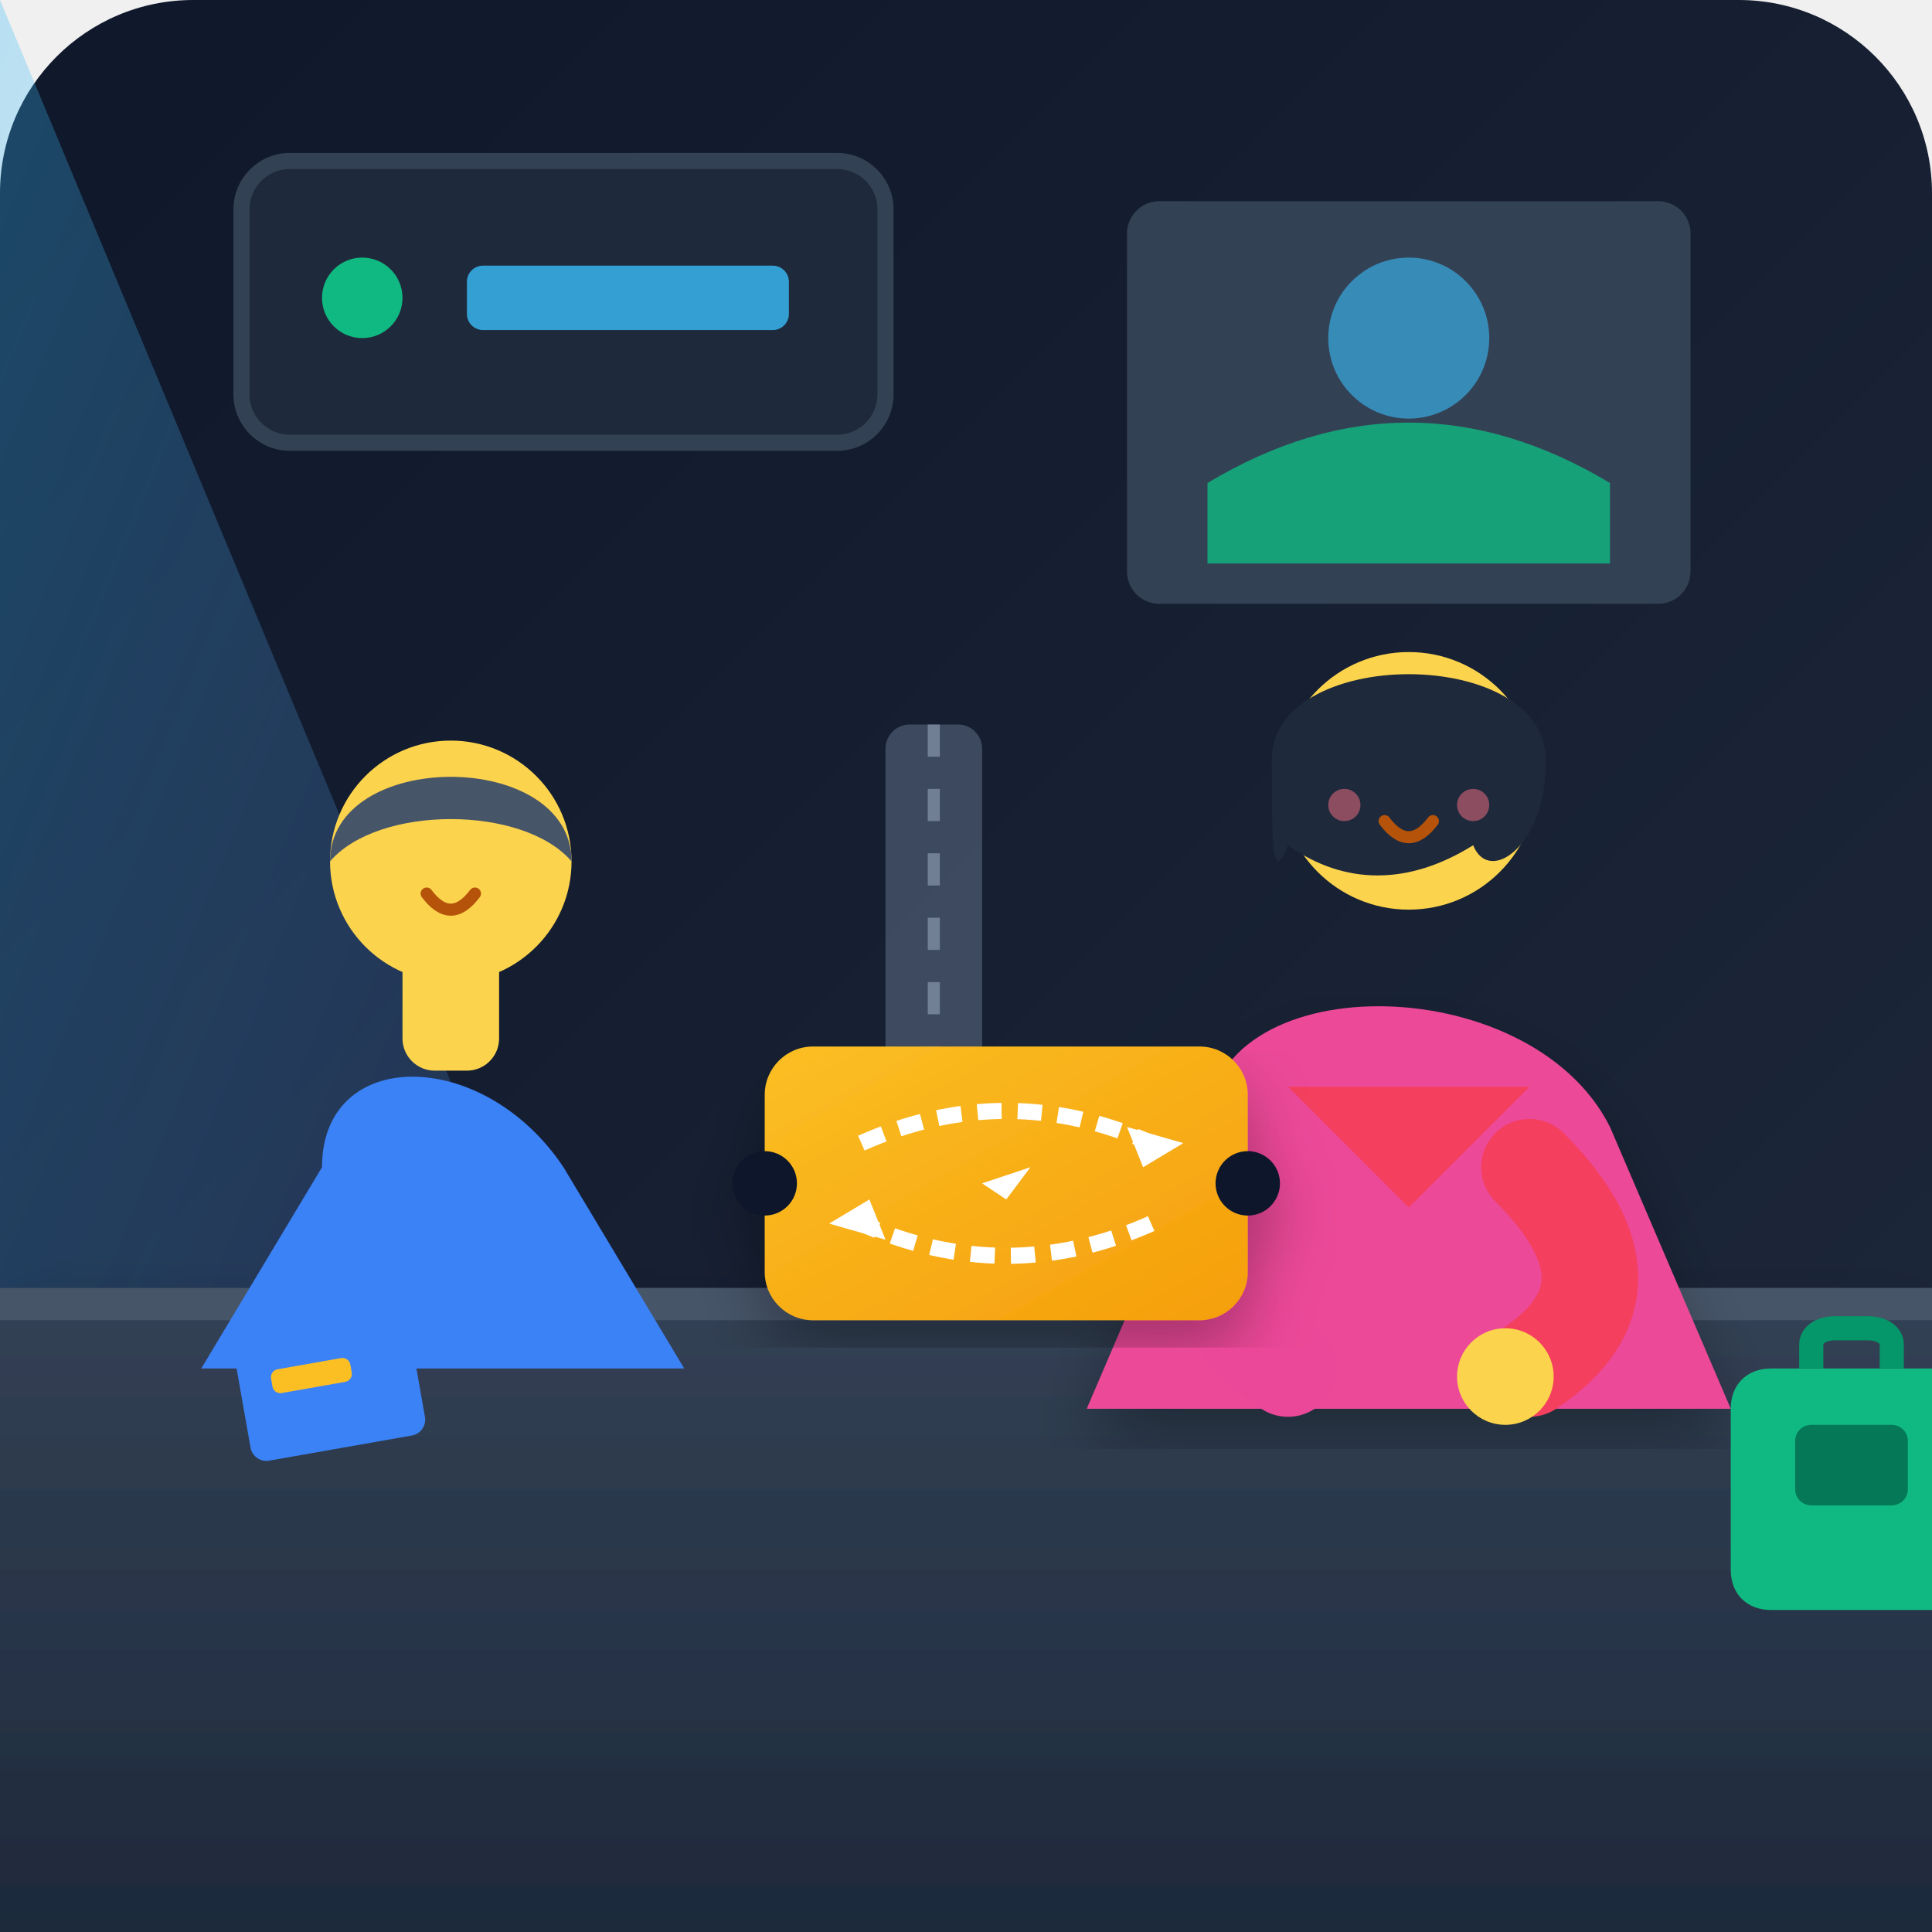
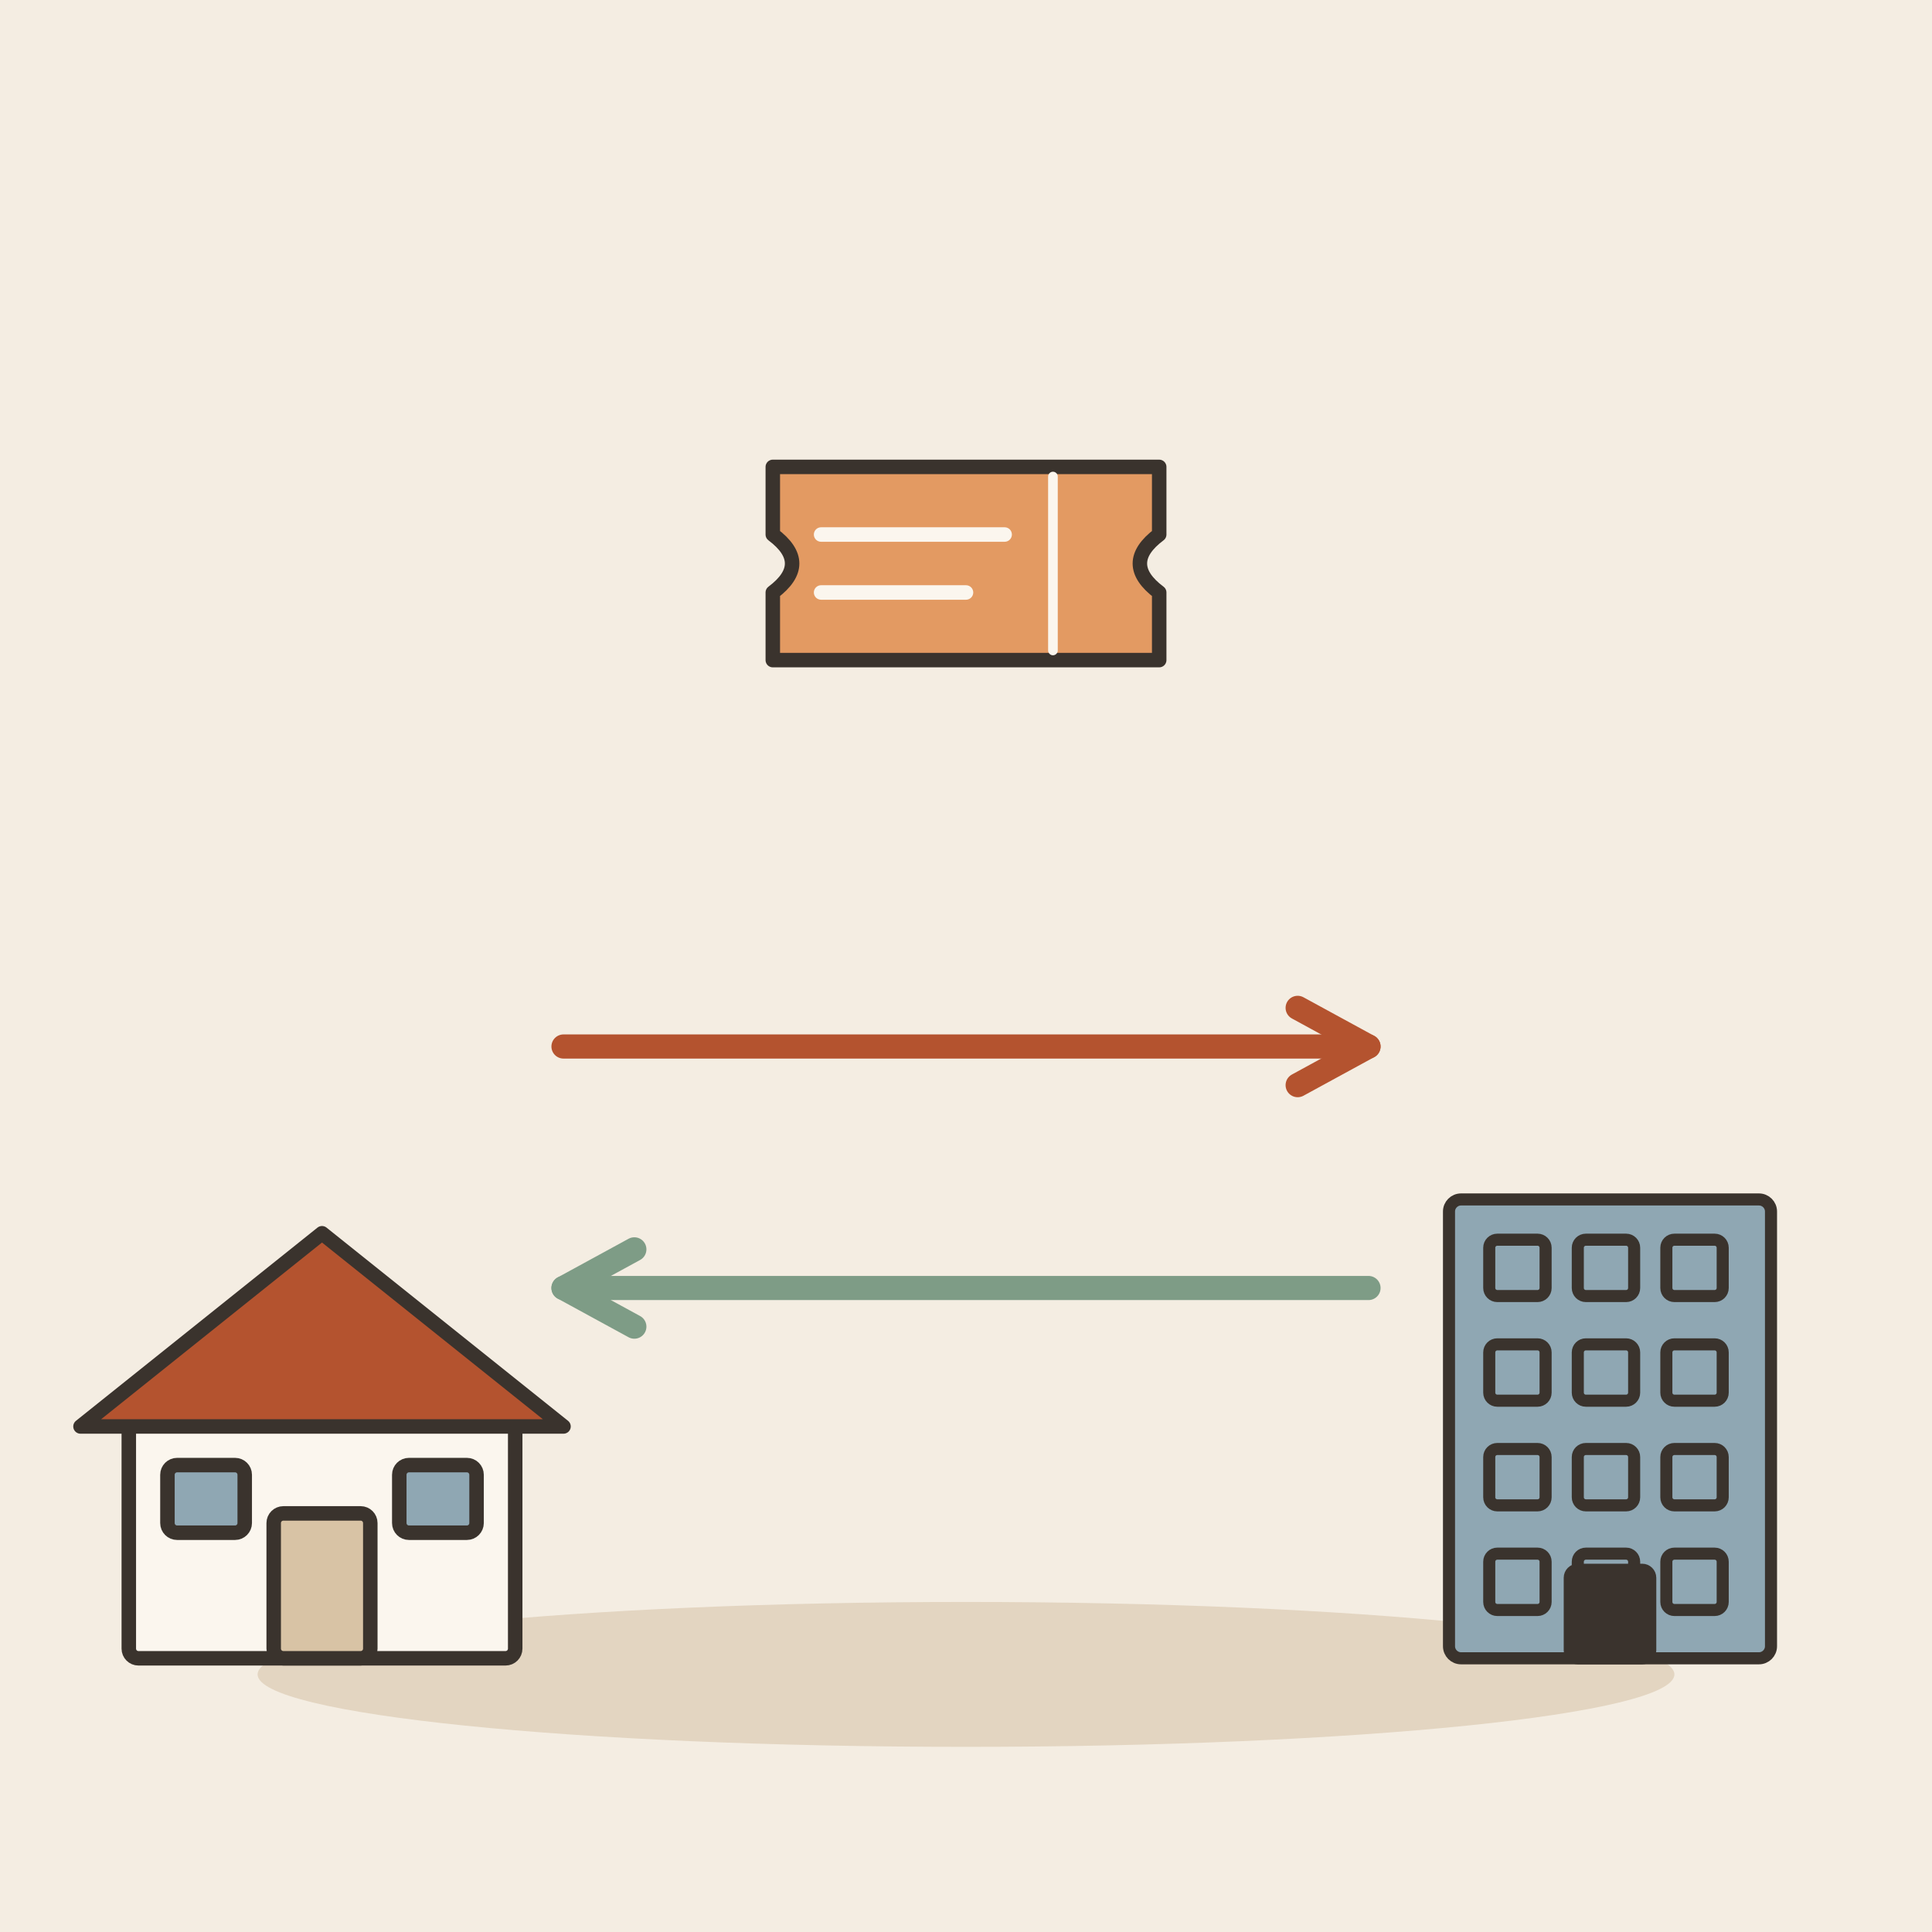
- <svg xmlns="http://www.w3.org/2000/svg" viewBox="0 0 240 240" width="100%" height="100%">
-   <defs>
-     <linearGradient id="bgGrad" x1="0%" y1="0%" x2="100%" y2="100%">
-       <stop offset="0%" stop-color="#0f172a" />
-       <stop offset="100%" stop-color="#1e293b" />
-     </linearGradient>
-     <linearGradient id="ticketGrad" x1="0%" y1="0%" x2="100%" y2="100%">
-       <stop offset="0%" stop-color="#fbbf24" />
-       <stop offset="100%" stop-color="#f59e0b" />
-     </linearGradient>
-     <linearGradient id="counterGrad" x1="0%" y1="0%" x2="0%" y2="100%">
-       <stop offset="0%" stop-color="#334155" />
-       <stop offset="100%" stop-color="#1e293b" />
-     </linearGradient>
-     <linearGradient id="travelGlow" x1="0%" y1="0%" x2="100%" y2="100%">
-       <stop offset="0%" stop-color="#38bdf8" stop-opacity="0.3" />
-       <stop offset="100%" stop-color="#818cf8" stop-opacity="0.1" />
-     </linearGradient>
-     <filter id="shadow" x="-10%" y="-10%" width="120%" height="120%">
-       <feDropShadow dx="0" dy="4" stdDeviation="4" flood-color="#000000" flood-opacity="0.3" />
-     </filter>
-   </defs>
-   <rect width="240" height="240" rx="24" fill="url(#bgGrad)" />
-   <g id="environment">
-     <rect x="140" y="25" width="70" height="50" rx="4" fill="#334155" />
-     <circle cx="175" cy="42" r="10" fill="#38bdf8" opacity="0.6" />
-     <path d="M 150 60 Q 175 45 200 60 L 200 70 L 150 70 Z" fill="#10b981" opacity="0.8" />
-     <rect x="30" y="20" width="80" height="35" rx="6" fill="#1e293b" stroke="#334155" stroke-width="2" />
-     <circle cx="45" cy="37" r="5" fill="#10b981" />
-     <rect x="58" y="33" width="40" height="8" rx="2" fill="#38bdf8" opacity="0.8" />
-     <path d="M 0 0 L 100 240 L 0 240 Z" fill="url(#travelGlow)" />
+ <svg xmlns="http://www.w3.org/2000/svg" viewBox="0 0 240 240" data-style="editorial">
+   <rect width="240" height="240" fill="#F4EDE2" />
+   <ellipse cx="120" cy="208" rx="88" ry="9" fill="#E3D5C1" />
+   <g transform="translate(40 206) scale(0.6 0.6)">
+     <rect x="-40" y="-50" width="80" height="50" rx="2" fill="#FBF6EE" stroke="#3A332D" stroke-width="3" stroke-linecap="round" stroke-linejoin="round" />
+     <path d="M-50 -48L0 -88L50 -48Z" fill="#B4532F" stroke="#3A332D" stroke-width="3" stroke-linecap="round" stroke-linejoin="round" />
+     <rect x="-10" y="-30" width="20" height="30" rx="2" fill="#D8C3A5" stroke="#3A332D" stroke-width="3" stroke-linecap="round" stroke-linejoin="round" />
+     <rect x="-32" y="-40" width="16" height="14" rx="2" fill="#8FA7B3" stroke="#3A332D" stroke-width="3" stroke-linecap="round" stroke-linejoin="round" />
+     <rect x="16" y="-40" width="16" height="14" rx="2" fill="#8FA7B3" stroke="#3A332D" stroke-width="3" stroke-linecap="round" stroke-linejoin="round" />
  </g>
-   <g id="counter">
-     <rect x="110" y="90" width="12" height="110" rx="3" fill="#64748b" opacity="0.5" />
-     <path d="M 116 90 L 116 200" stroke="#94a3b8" stroke-width="1.5" stroke-dasharray="4 4" opacity="0.6" />
-     <path d="M 0 160 L 240 160 L 240 240 L 0 240 Z" fill="url(#counterGrad)" filter="url(#shadow)" />
-     <rect x="0" y="160" width="240" height="4" fill="#475569" />
+   <g transform="translate(200 206) scale(0.5 0.5)">
+     <rect x="-40" y="-114" width="80" height="114" rx="3" fill="#8FA7B3" stroke="#3A332D" stroke-width="3" stroke-linecap="round" stroke-linejoin="round" />
+     <rect x="-30" y="-104" width="14" height="14" rx="2" fill="#8FA7B3" stroke="#3A332D" stroke-width="3" stroke-linecap="round" stroke-linejoin="round" />
+     <rect x="-8" y="-104" width="14" height="14" rx="2" fill="#8FA7B3" stroke="#3A332D" stroke-width="3" stroke-linecap="round" stroke-linejoin="round" />
+     <rect x="14" y="-104" width="14" height="14" rx="2" fill="#8FA7B3" stroke="#3A332D" stroke-width="3" stroke-linecap="round" stroke-linejoin="round" />
+     <rect x="-30" y="-78" width="14" height="14" rx="2" fill="#8FA7B3" stroke="#3A332D" stroke-width="3" stroke-linecap="round" stroke-linejoin="round" />
+     <rect x="-8" y="-78" width="14" height="14" rx="2" fill="#8FA7B3" stroke="#3A332D" stroke-width="3" stroke-linecap="round" stroke-linejoin="round" />
+     <rect x="14" y="-78" width="14" height="14" rx="2" fill="#8FA7B3" stroke="#3A332D" stroke-width="3" stroke-linecap="round" stroke-linejoin="round" />
+     <rect x="-30" y="-52" width="14" height="14" rx="2" fill="#8FA7B3" stroke="#3A332D" stroke-width="3" stroke-linecap="round" stroke-linejoin="round" />
+     <rect x="-8" y="-52" width="14" height="14" rx="2" fill="#8FA7B3" stroke="#3A332D" stroke-width="3" stroke-linecap="round" stroke-linejoin="round" />
+     <rect x="14" y="-52" width="14" height="14" rx="2" fill="#8FA7B3" stroke="#3A332D" stroke-width="3" stroke-linecap="round" stroke-linejoin="round" />
+     <rect x="-30" y="-26" width="14" height="14" rx="2" fill="#8FA7B3" stroke="#3A332D" stroke-width="3" stroke-linecap="round" stroke-linejoin="round" />
+     <rect x="-8" y="-26" width="14" height="14" rx="2" fill="#8FA7B3" stroke="#3A332D" stroke-width="3" stroke-linecap="round" stroke-linejoin="round" />
+     <rect x="14" y="-26" width="14" height="14" rx="2" fill="#8FA7B3" stroke="#3A332D" stroke-width="3" stroke-linecap="round" stroke-linejoin="round" />
+     <rect x="-10" y="-22" width="20" height="22" rx="2" fill="#3A332D" stroke="#3A332D" stroke-width="3" stroke-linecap="round" stroke-linejoin="round" />
  </g>
-   <g id="agent" transform="translate(15, 75)">
-     <path d="M 25 70 C 25 55 45 55 55 70 L 70 95 L 10 95 Z" fill="#3b82f6" />
-     <rect x="35" y="38" width="12" height="20" rx="4" fill="#fcd34d" />
-     <circle cx="41" cy="32" r="15" fill="#fcd34d" />
-     <path d="M 26 32 C 26 18 56 18 56 32 C 50 25 32 25 26 32 Z" fill="#475569" />
-     <path d="M 38 36 Q 41 40 44 36" stroke="#b45309" stroke-width="1.5" stroke-linecap="round" fill="none" />
-   </g>
-   <g id="customer" transform="translate(125, 65)">
-     <path d="M 25 75 C 25 55 65 55 75 75 L 90 110 L 10 110 Z" fill="#ec4899" filter="url(#shadow)" />
-     <path d="M 35 70 L 50 85 L 65 70 Z" fill="#f43f5e" />
-     <circle cx="50" cy="32" r="16" fill="#fcd34d" />
-     <path d="M 33 30 C 32 15 68 15 67 30 C 67 40 60 45 58 40 C 50 45 42 45 35 40 C 33 45 33 40 33 30 Z" fill="#1e293b" />
-     <circle cx="44" cy="31" r="1.5" fill="#1e293b" />
-     <circle cx="56" cy="31" r="1.5" fill="#1e293b" />
-     <path d="M 47 37 Q 50 41 53 37" stroke="#b45309" stroke-width="1.5" stroke-linecap="round" fill="none" />
-     <circle cx="42" cy="35" r="2" fill="#fb7185" opacity="0.5" />
-     <circle cx="58" cy="35" r="2" fill="#fb7185" opacity="0.5" />
-     <path d="M 30 80 Q 20 95 35 105" stroke="#ec4899" stroke-width="12" stroke-linecap="round" fill="none" />
-     <path d="M 65 80 Q 80 95 65 105" stroke="#f43f5e" stroke-width="12" stroke-linecap="round" fill="none" />
-     <circle cx="62" cy="106" r="6" fill="#fcd34d" />
-   </g>
-   <g id="roundTripTicket" transform="translate(95, 130)" filter="url(#shadow)">
-     <rect x="0" y="0" width="60" height="34" rx="6" fill="url(#ticketGrad)" />
-     <circle cx="0" cy="17" r="4" fill="#0f172a" />
-     <circle cx="60" cy="17" r="4" fill="#0f172a" />
-     <path d="M 12 12 Q 30 4 48 12" stroke="#ffffff" stroke-width="2" stroke-dasharray="3 2" fill="none" />
-     <path d="M 48 22 Q 30 30 12 22" stroke="#ffffff" stroke-width="2" stroke-dasharray="3 2" fill="none" />
-     <polygon points="45,10 52,12 47,15" fill="#ffffff" />
-     <polygon points="15,24 8,22 13,19" fill="#ffffff" />
-     <path d="M 27 17 L 33 15 L 30 19 Z" fill="#ffffff" />
-   </g>
-   <g id="counterProps" transform="translate(30, 165)">
-     <rect x="0" y="0" width="22" height="15" rx="2" fill="#3b82f6" transform="rotate(-10 11 7.5)" />
-     <rect x="4" y="4" width="10" height="3" rx="1" fill="#fbbf24" transform="rotate(-10 11 7.5)" />
-     <path d="M 190 5 L 210 5 C 213 5 215 7 215 10 L 215 30 C 215 33 213 35 210 35 L 190 35 C 187 35 185 33 185 30 L 185 10 C 185 7 187 5 190 5 Z" fill="#10b981" />
-     <path d="M 195 5 L 195 2 C 195 1 196 0 198 0 L 202 0 C 204 0 205 1 205 2 L 205 5" stroke="#059669" stroke-width="3" fill="none" />
-     <rect x="193" y="12" width="14" height="10" rx="2" fill="#047857" />
+   <path d="M70 130L170 130" stroke="#B4532F" stroke-width="3" stroke-linecap="round" fill="none" />
+   <path d="M161.2 134.8L170 130L161.2 125.2" fill="none" stroke="#B4532F" stroke-width="3" stroke-linecap="round" stroke-linejoin="round" />
+   <path d="M170 160L70 160" stroke="#7E9C86" stroke-width="3" stroke-linecap="round" fill="none" />
+   <path d="M78.8 155.2L70 160L78.8 164.8" fill="none" stroke="#7E9C86" stroke-width="3" stroke-linecap="round" stroke-linejoin="round" />
+   <g transform="translate(120 70) scale(0.6 0.6)">
+     <path d="M-40 -20L40 -20L40 -6Q32 0 40 6L40 20L-40 20L-40 6Q-32 0 -40 -6Z" fill="#E39A62" stroke="#3A332D" stroke-width="3" stroke-linecap="round" stroke-linejoin="round" />
+     <path d="M18 -18L18 18" stroke="#FBF6EE" stroke-width="2" stroke-linecap="round" fill="none" />
+     <path d="M-30 -6L8 -6" stroke="#FBF6EE" stroke-width="3" stroke-linecap="round" fill="none" />
+     <path d="M-30 6L0 6" stroke="#FBF6EE" stroke-width="3" stroke-linecap="round" fill="none" />
  </g>
</svg>
